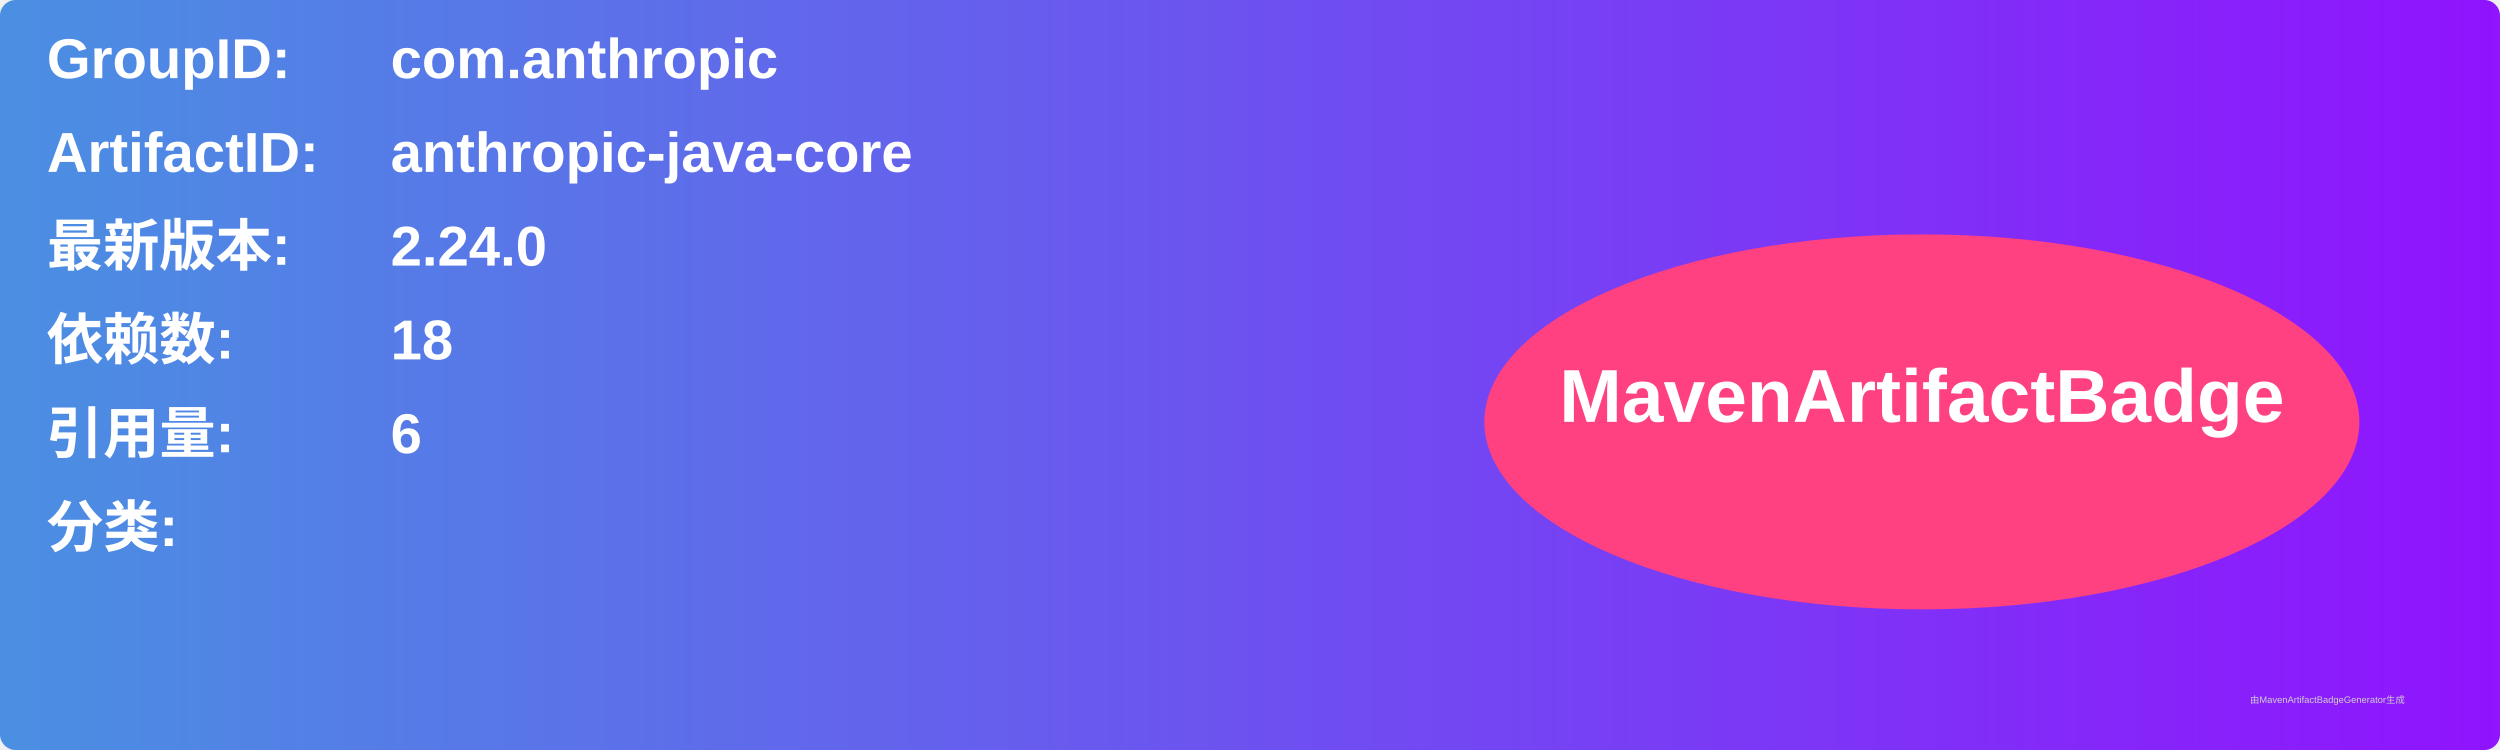
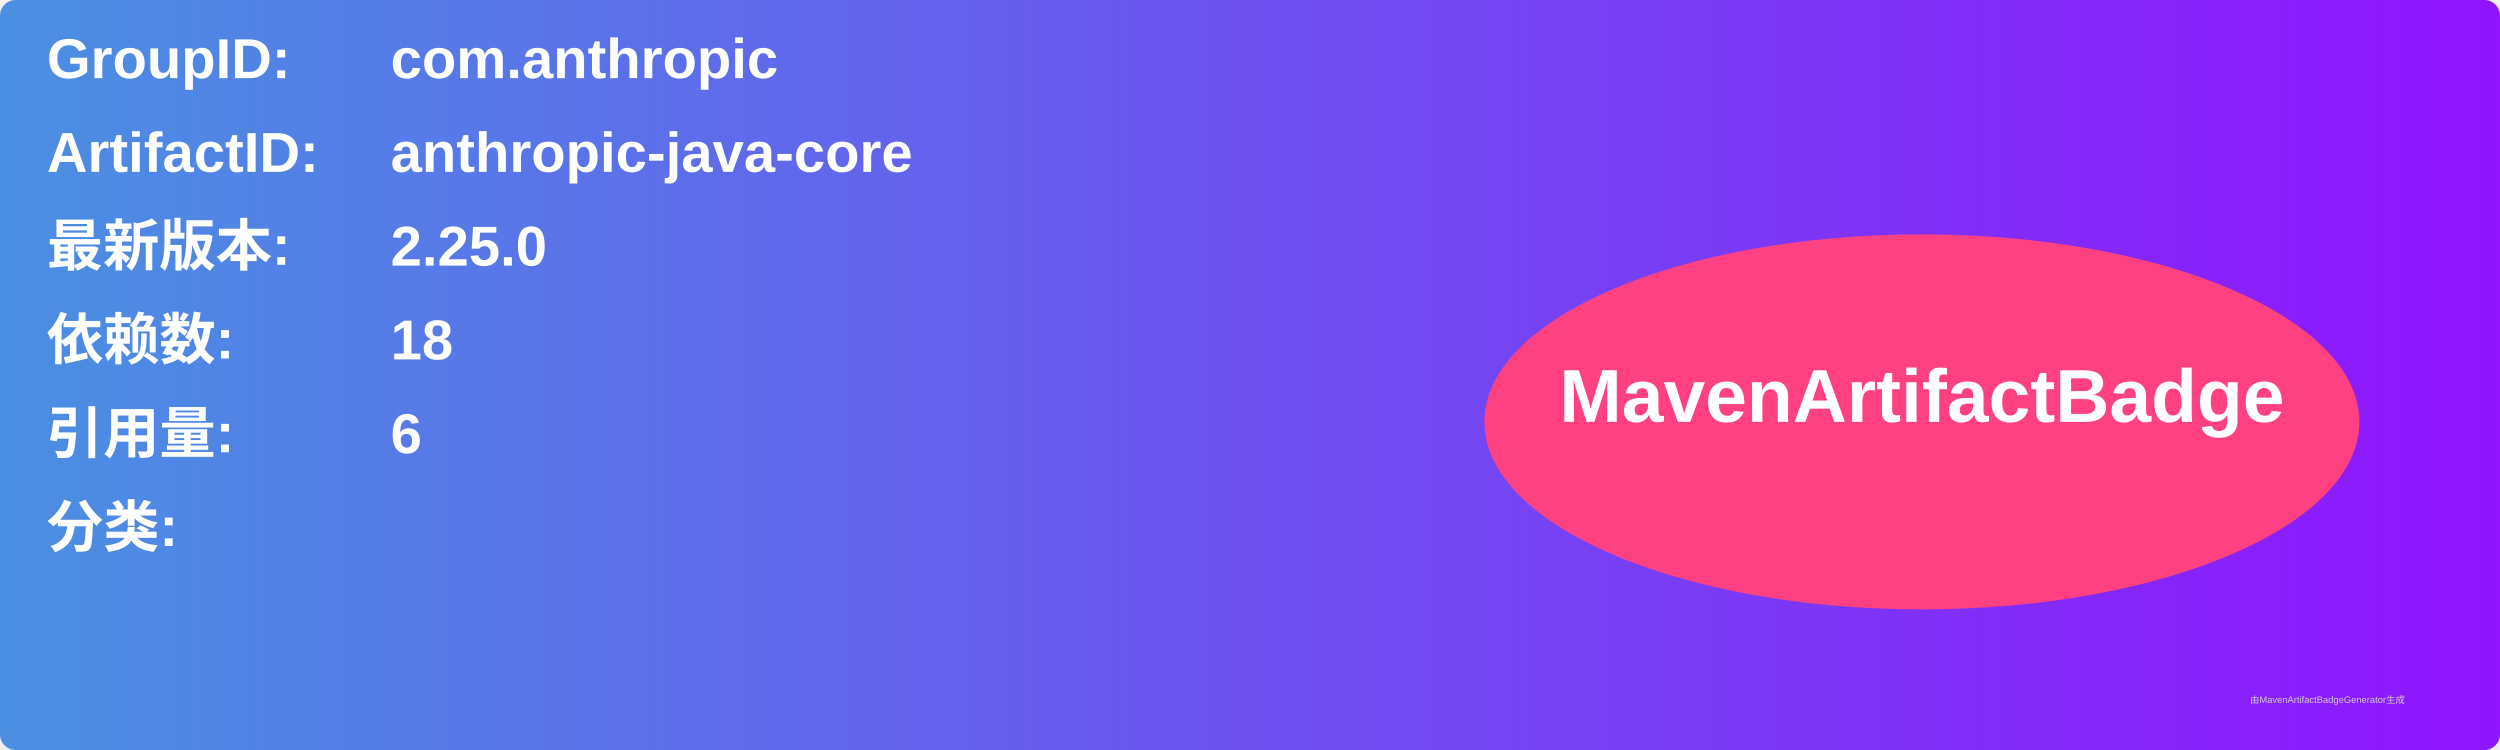
<svg xmlns="http://www.w3.org/2000/svg" width="800" height="240" viewBox="0 0 800 240">
  <linearGradient id="grad" x1="0%" y1="0%" x2="100%" y2="0%">
    <stop offset="0%" stop-color="#4a90e2" />
    <stop offset="100%" stop-color="#9013fe" />
  </linearGradient>
  <rect width="100%" height="100%" rx="5" ry="5" fill="url(#grad)" />
  <g transform="translate(15, 15)">
    <text x="0" y="10" font-family="Arial" font-size="18" fill="white" font-weight="bold" width="260">GroupID:</text>
    <text x="110" y="10" font-family="Arial" font-size="18" fill="white" font-weight="bold" width="460">com.anthropic</text>
    <text x="0" y="40" font-family="Arial" font-size="18" fill="white" font-weight="bold" width="260">ArtifactID:</text>
    <text x="110" y="40" font-family="Arial" font-size="18" fill="white" font-weight="bold" width="460">anthropic-java-core</text>
    <text x="0" y="70" font-family="Arial" font-size="18" fill="white" font-weight="bold">最新版本:</text>
    <text x="110" y="70" font-family="Arial" font-size="18" fill="white" font-weight="bold">
-       <tspan font-weight="bold">2.24.0</tspan>
+       <tspan font-weight="bold">2.25.0</tspan>
    </text>
    <text x="0" y="100" font-family="Arial" font-size="18" fill="white" font-weight="bold">依赖数: </text>
    <text x="110" y="100" font-family="Arial" font-size="18" fill="white">
      <tspan font-weight="bold">18</tspan>
    </text>
    <text x="0" y="130" font-family="Arial" font-size="18" fill="white" font-weight="bold">引用量: </text>
    <text x="110" y="130" font-family="Arial" font-size="18" fill="white">
      <tspan font-weight="bold">6</tspan>
    </text>
    <text x="0" y="160" font-family="Arial" font-size="18" fill="white" font-weight="bold">分类:</text>
    <text x="10" y="190" font-family="Arial" font-size="10" fill="white">
      <tspan font-weight="bold" />
    </text>
    <ellipse cx="600" cy="120" rx="140" ry="60" fill="#ff4081" />
    <text x="600" y="120" text-anchor="middle" font-family="Arial" font-size="24" fill="white" font-weight="bold">MavenArtifactBadge</text>
  </g>
  <text x="720" y="225" font-family="Arial" font-size="3" fill="#d0d0d0">由MavenArtifactBadgeGenerator生成</text>
</svg>
